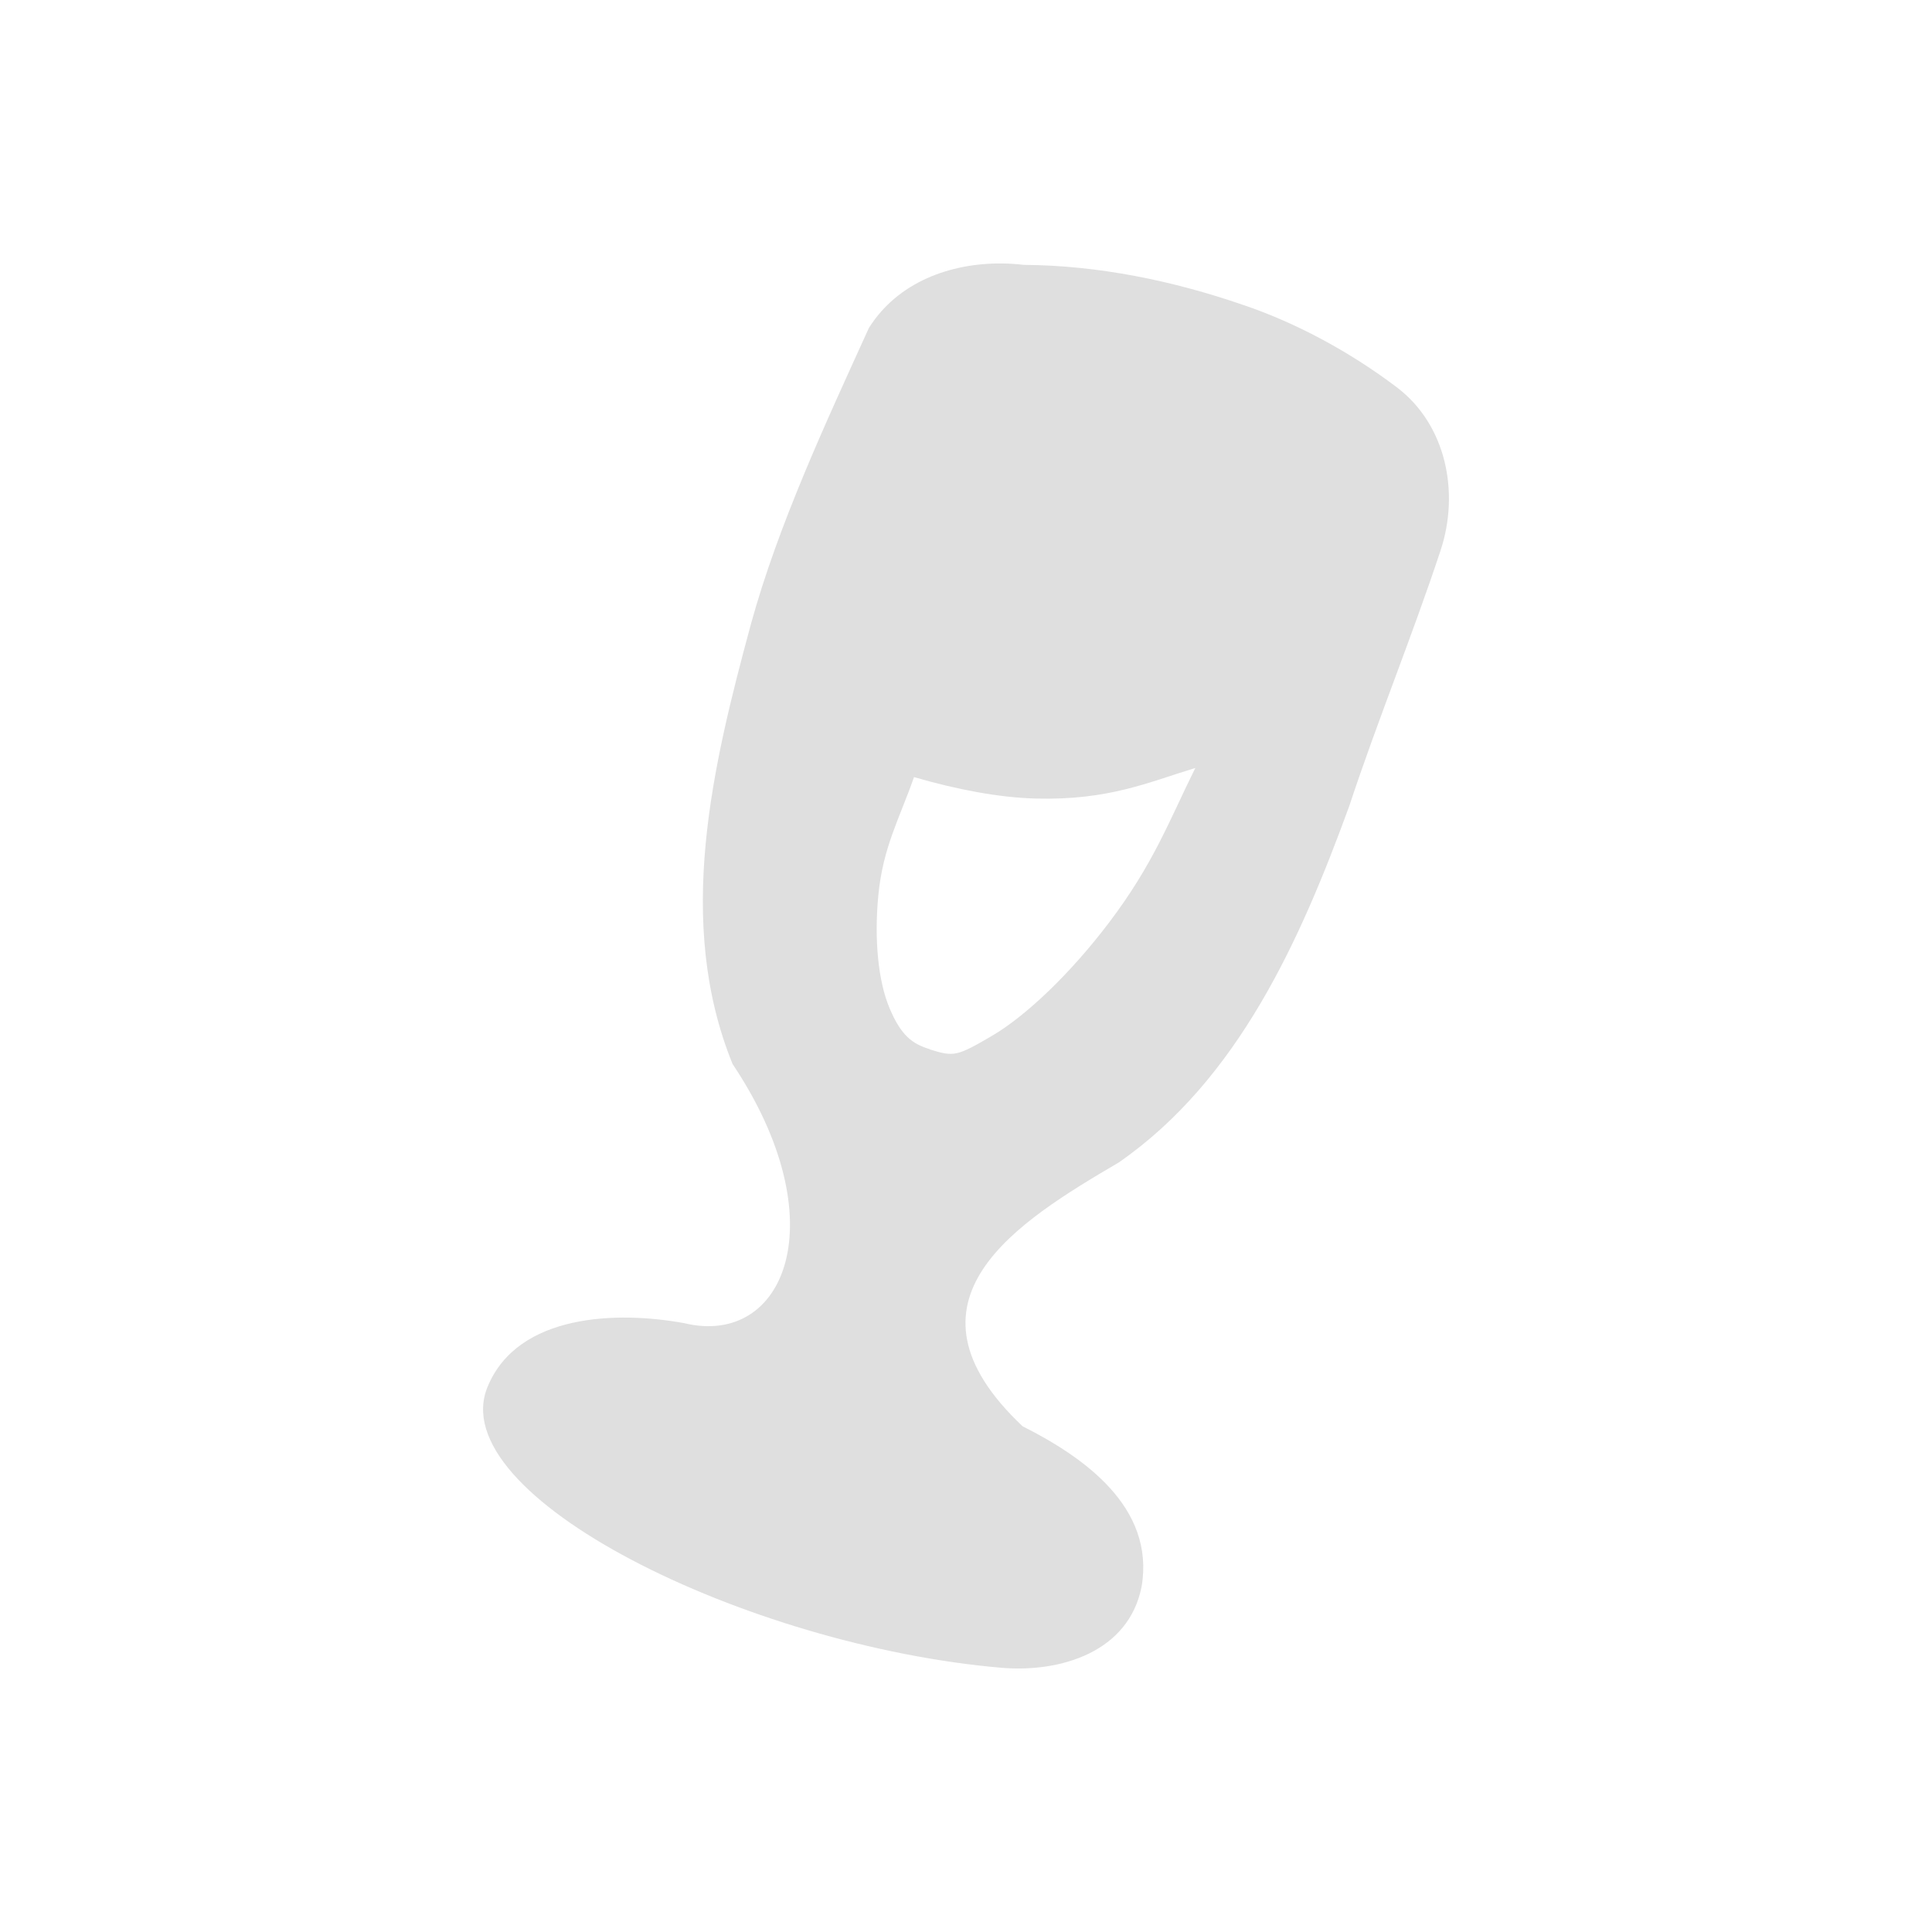
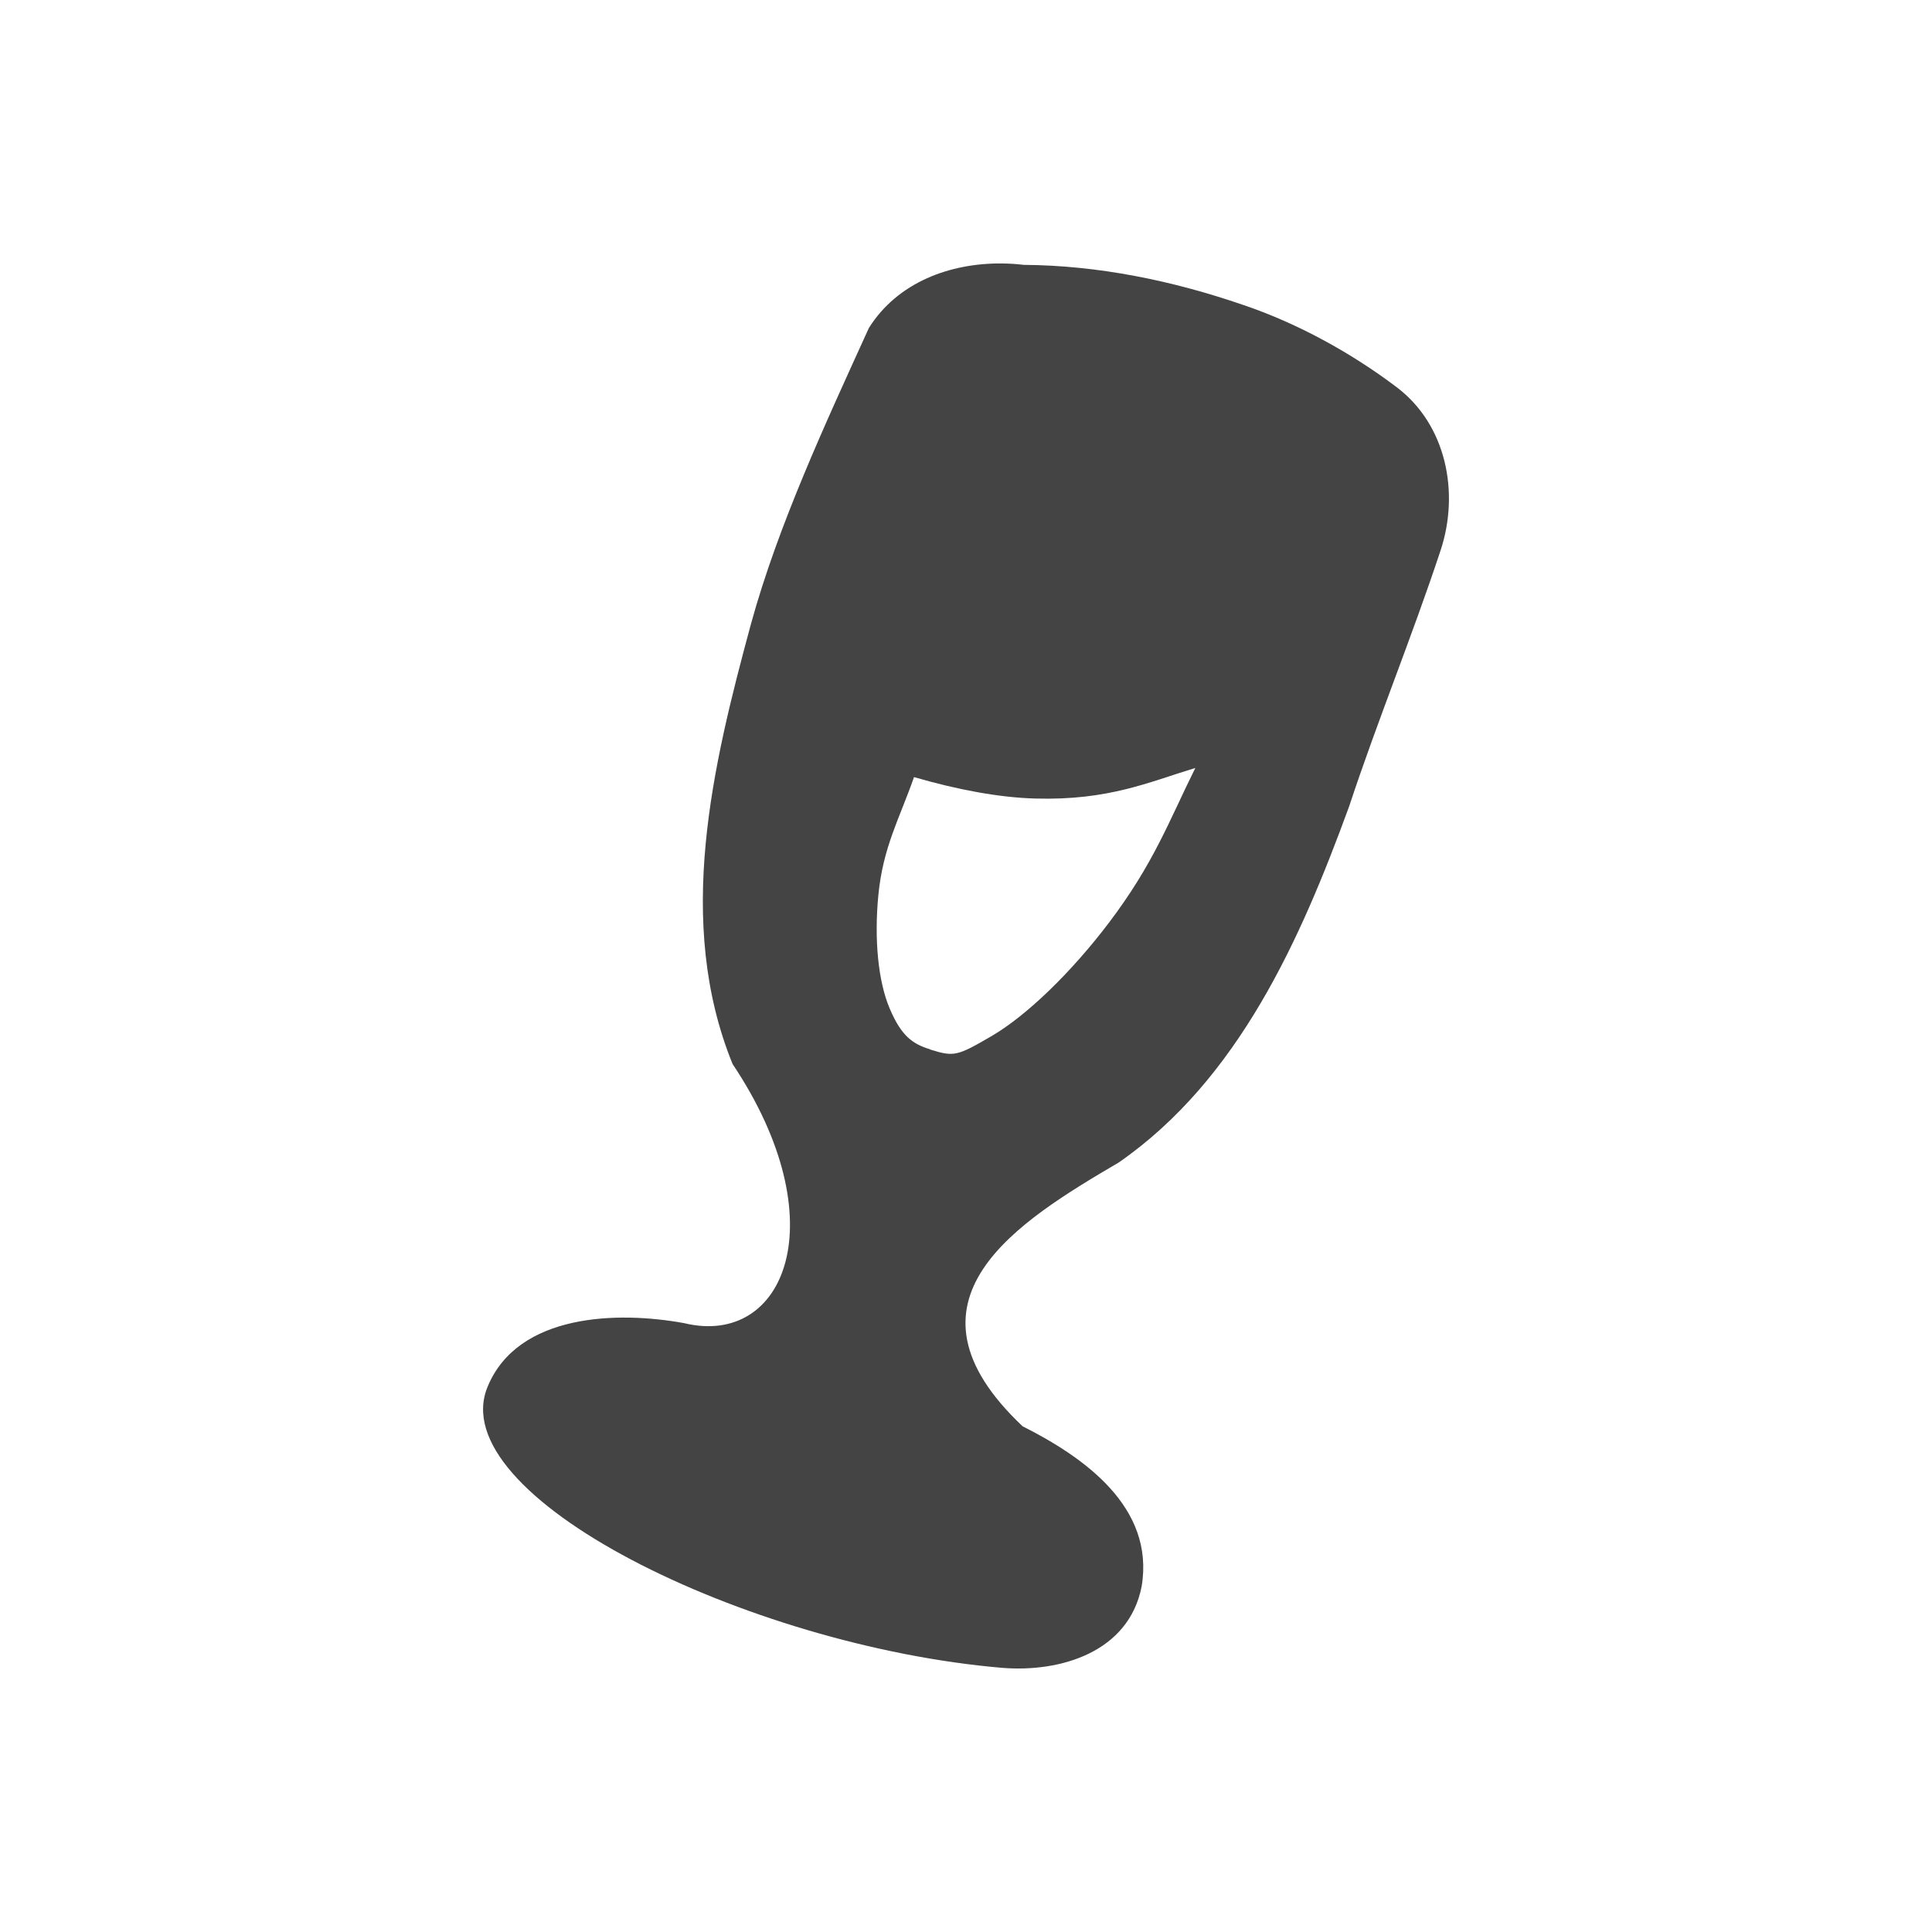
<svg xmlns="http://www.w3.org/2000/svg" width="22" height="22" version="1.1">
  <defs>
    <style id="current-color-scheme" type="text/css">
-    .ColorScheme-Text { color:#dfdfdf; } .ColorScheme-Highlight { color:#4285f4; } .ColorScheme-NeutralText { color:#ff9800; } .ColorScheme-PositiveText { color:#4caf50; } .ColorScheme-NegativeText { color:#f44336; }
+    .ColorScheme-Text { color:#444444; } .ColorScheme-Highlight { color:#4285f4; } .ColorScheme-NeutralText { color:#ff9800; } .ColorScheme-PositiveText { color:#4caf50; } .ColorScheme-NegativeText { color:#f44336; }
  </style>
  </defs>
  <path style="fill:currentColor" class="ColorScheme-Text" d="M 11.408,3 C 10.818,2.995 10.221,3.214 9.894,3.735 9.407,4.806 8.861,5.976 8.55,7.11 8.113,8.724 7.684,10.497 8.342,12.116 9.536,13.902 8.94,15.345 7.791,15.067 7.034,14.928 5.902,14.957 5.555,15.785 5.024,17.03 8.5,18.744 11.412,18.992 12.077,19.046 12.854,18.813 13,18.065 c 0.152,-0.904 -0.659,-1.473 -1.356,-1.824 -1.518,-1.434 -0.052,-2.33 1.096,-3.004 1.365,-0.947 2.072,-2.545 2.623,-4.055 0.323,-0.977 0.718,-1.937 1.041,-2.914 0.22,-0.665 0.062,-1.435 -0.5,-1.859 C 15.381,4.013 14.764,3.677 14.158,3.473 13.355,3.196 12.51,3.022 11.658,3.016 c -0.083,-0.01 -0.166,-0.015 -0.25,-0.016 z m 2.203,5.746 c -0.3,0.604 -0.472,1.086 -0.984,1.762 -0.432,0.57 -0.94,1.059 -1.334,1.289 -0.394,0.23 -0.43,0.239 -0.701,0.154 l -0.004,-0.002 -0.002,-0.002 c -0.198,-0.061 -0.324,-0.154 -0.455,-0.463 -0.131,-0.308 -0.178,-0.786 -0.129,-1.291 0.053,-0.547 0.239,-0.867 0.406,-1.344 0.485,0.141 0.965,0.233 1.383,0.244 0.833,0.023 1.287,-0.186 1.82,-0.348 z" />
</svg>
